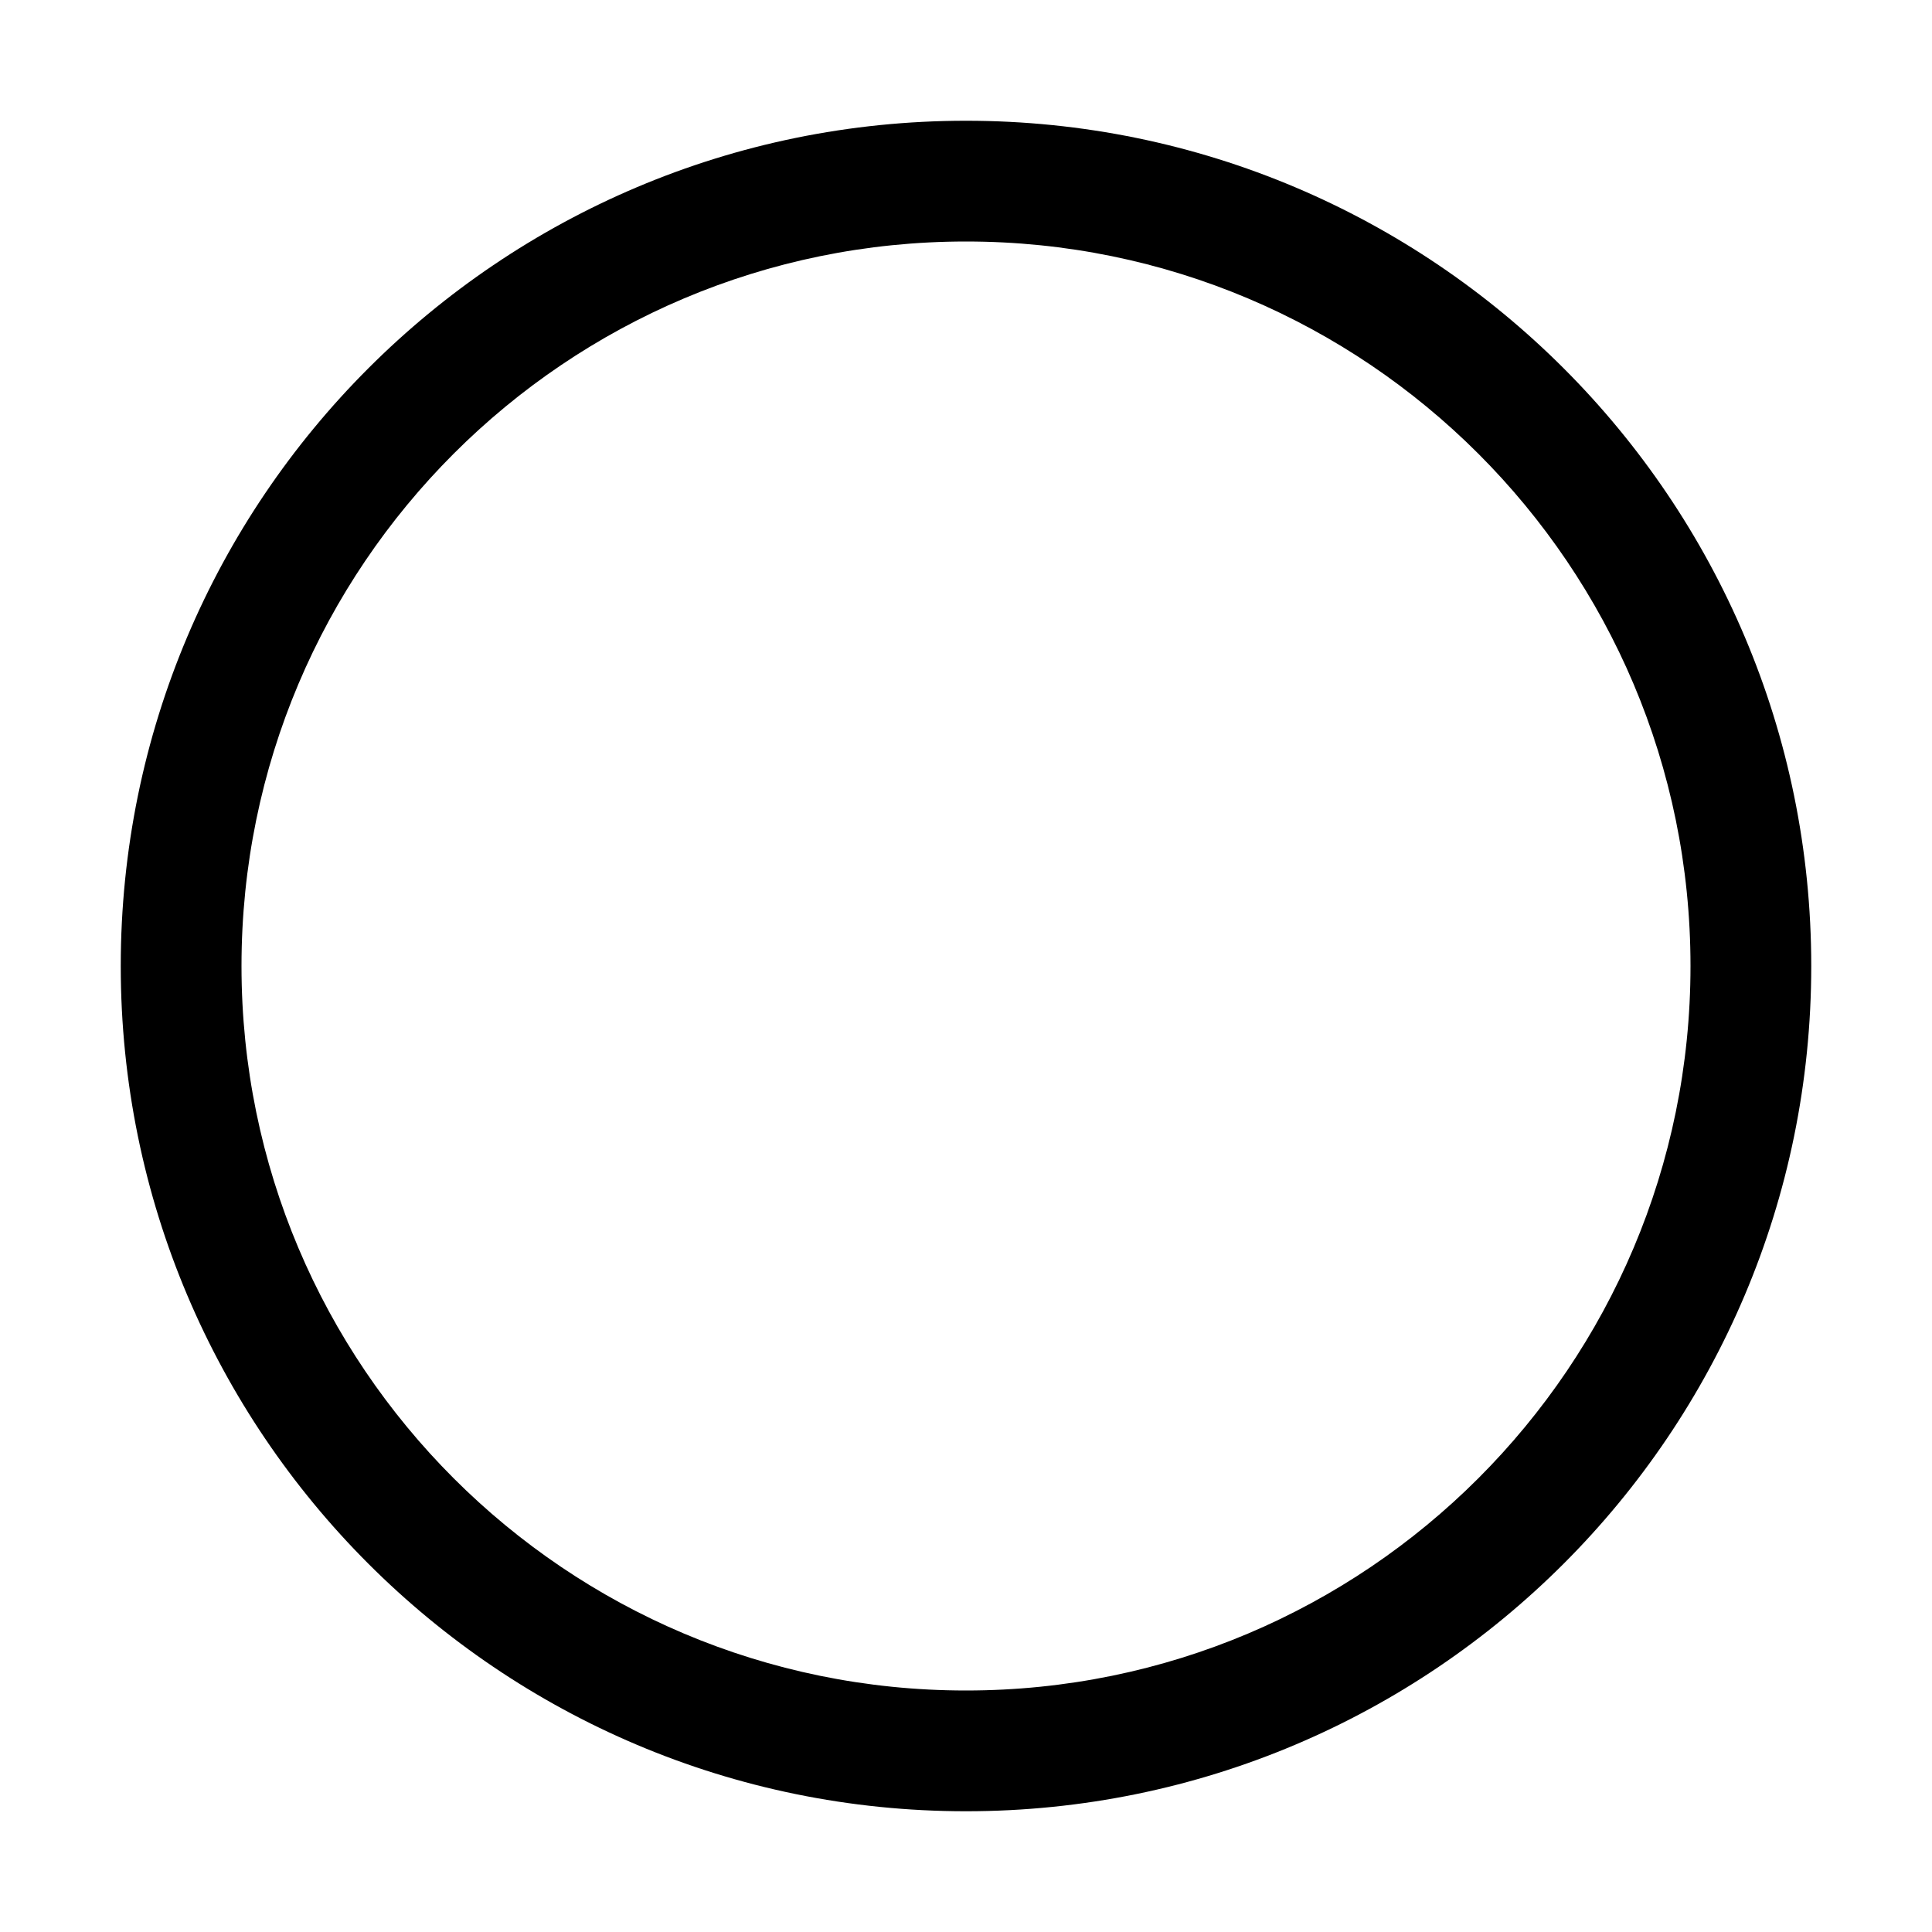
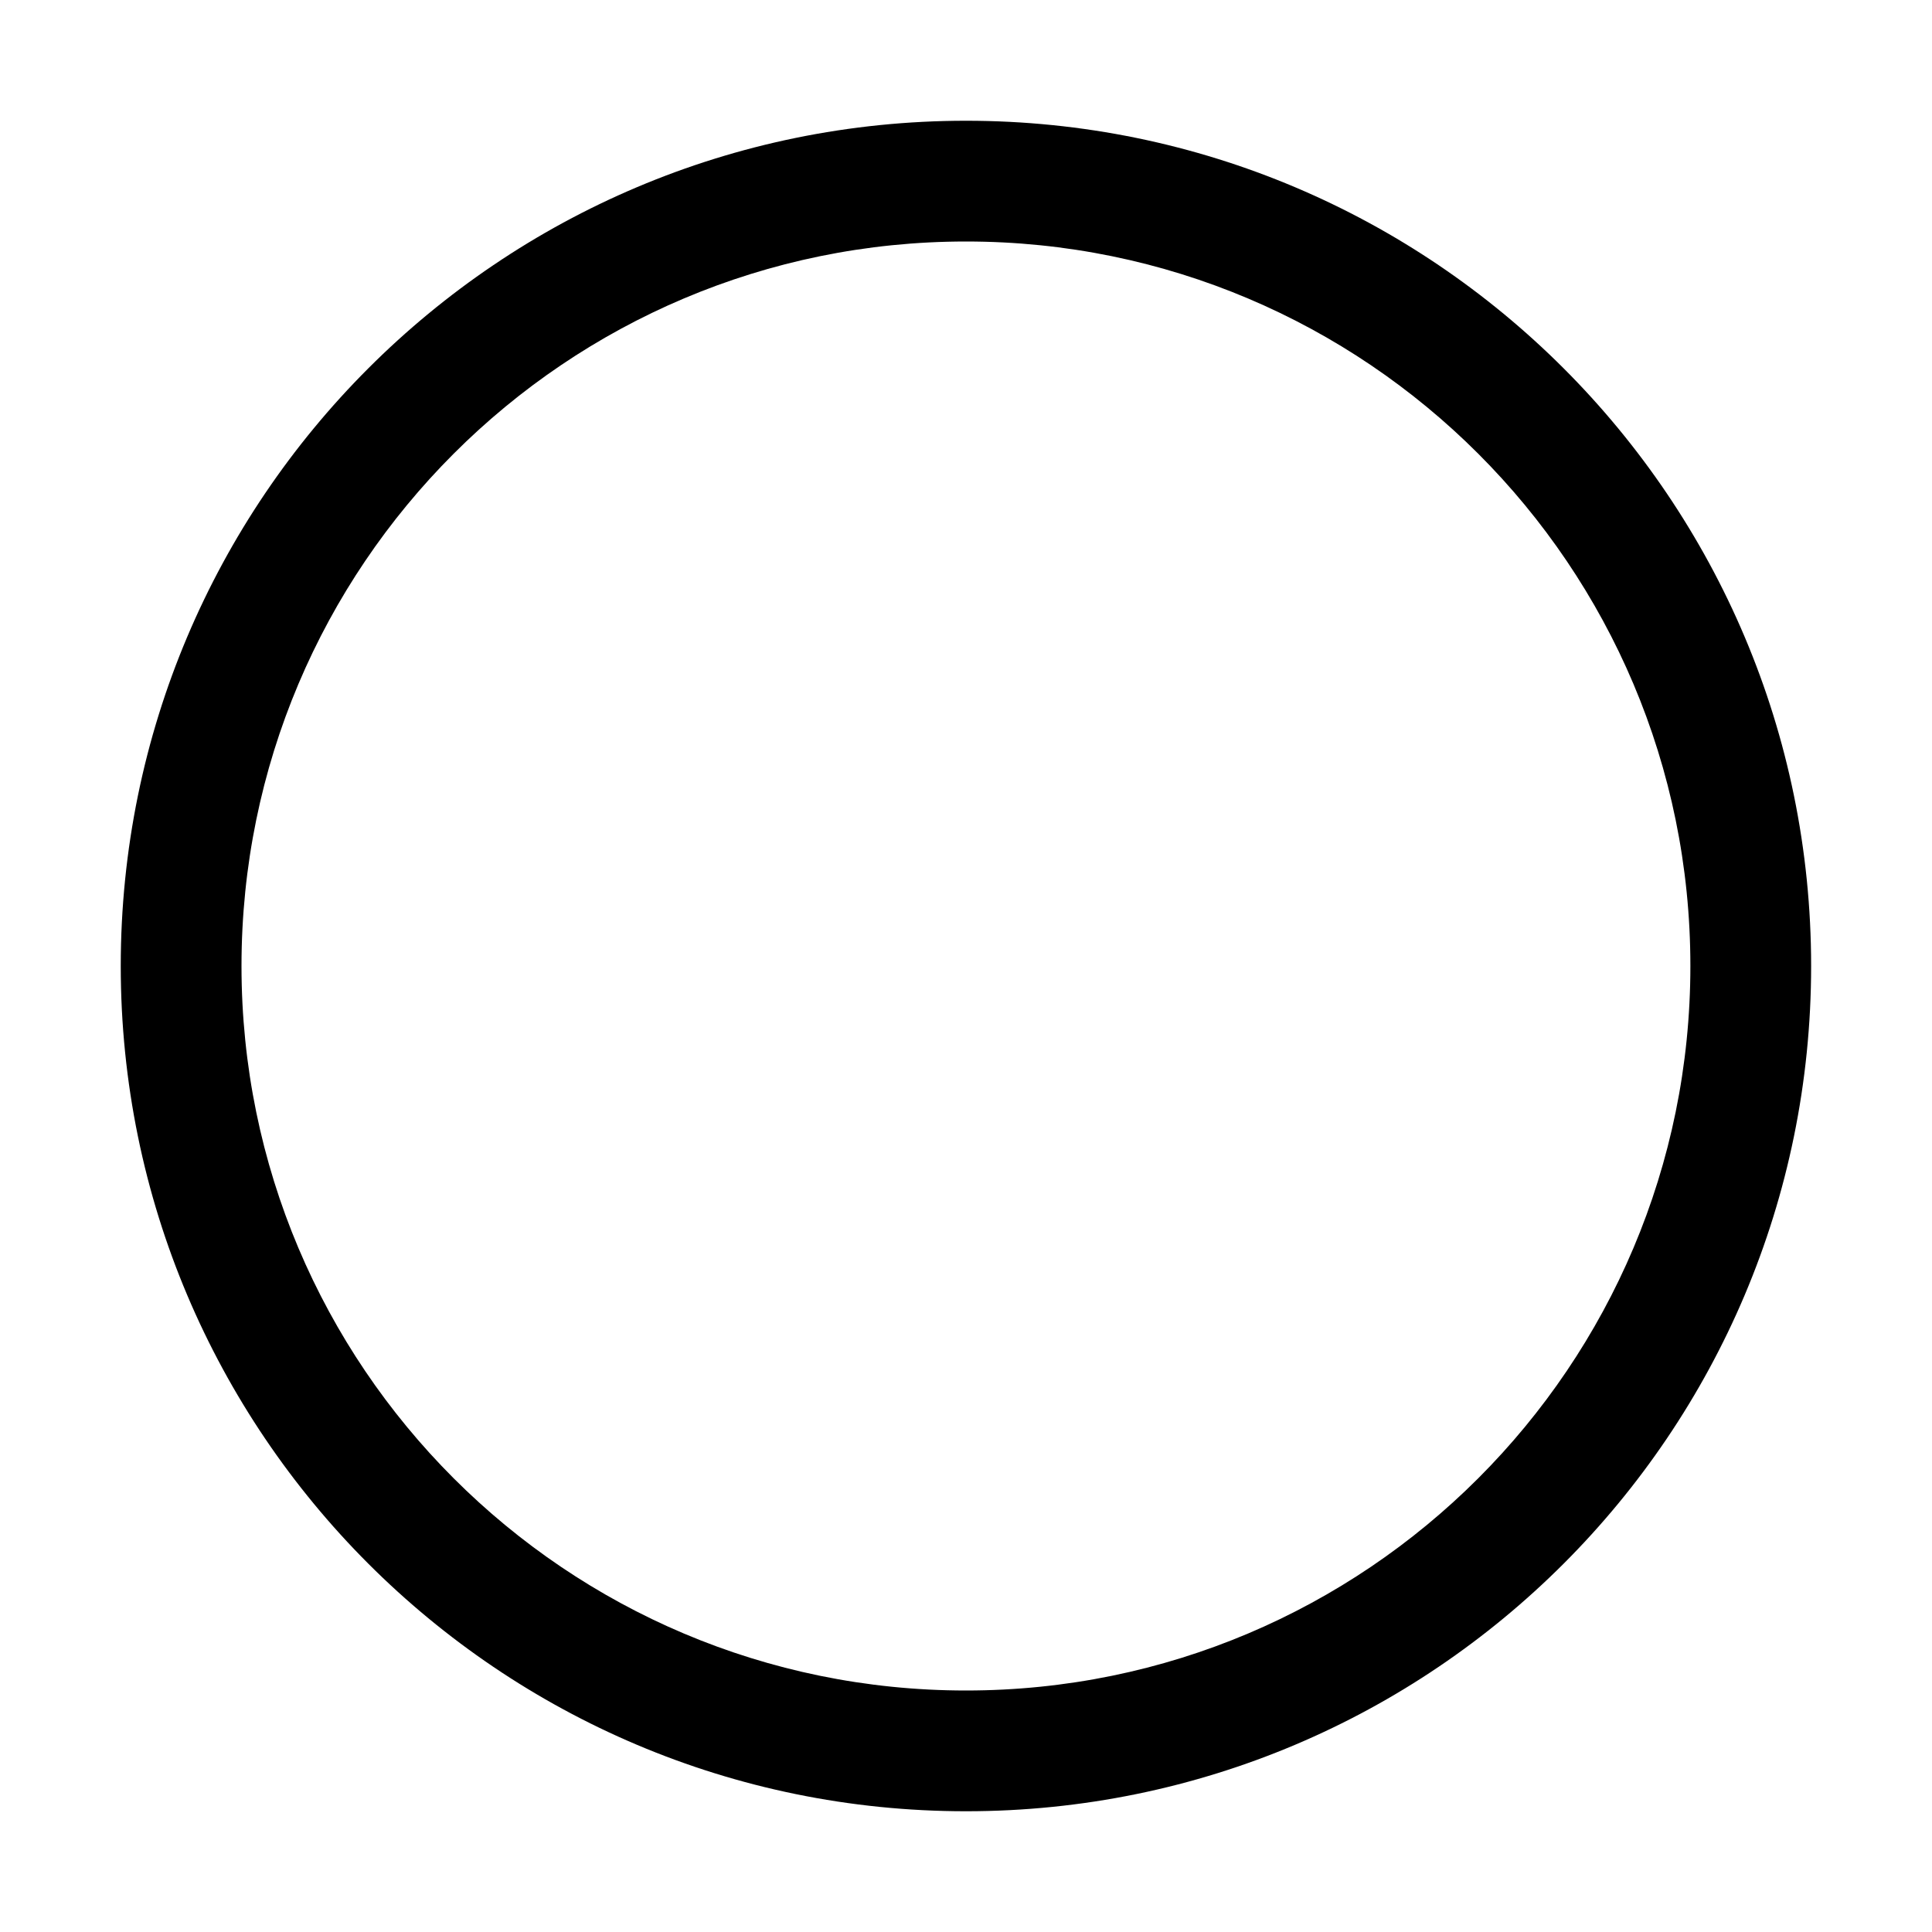
<svg xmlns="http://www.w3.org/2000/svg" width="16" height="16" viewBox="0 0 16 16" fill="none">
-   <path d="M8 1C11.866 1 15 4.134 15 8C15 11.866 11.866 15 8 15C4.134 15 1 11.866 1 8C1 4.134 4.134 1 8 1ZM8 2C4.686 2 2 4.686 2 8C2 11.314 4.686 14 8 14C11.314 14 14 11.314 14 8C14 4.686 11.314 2 8 2Z" fill="black" />
+   <path d="M8 1C11.866 1 14.999 4.134 14.999 8C14.999 11.866 11.866 15 8 15C4.134 15 1 11.866 1 8C1 4.134 4.134 1 8 1ZM8 2C4.686 2 2 4.686 2 8C2 11.314 4.686 14 8 14C11.313 14 13.999 11.314 13.999 8C13.999 4.686 11.313 2 8 2Z" fill="black" />
</svg>
